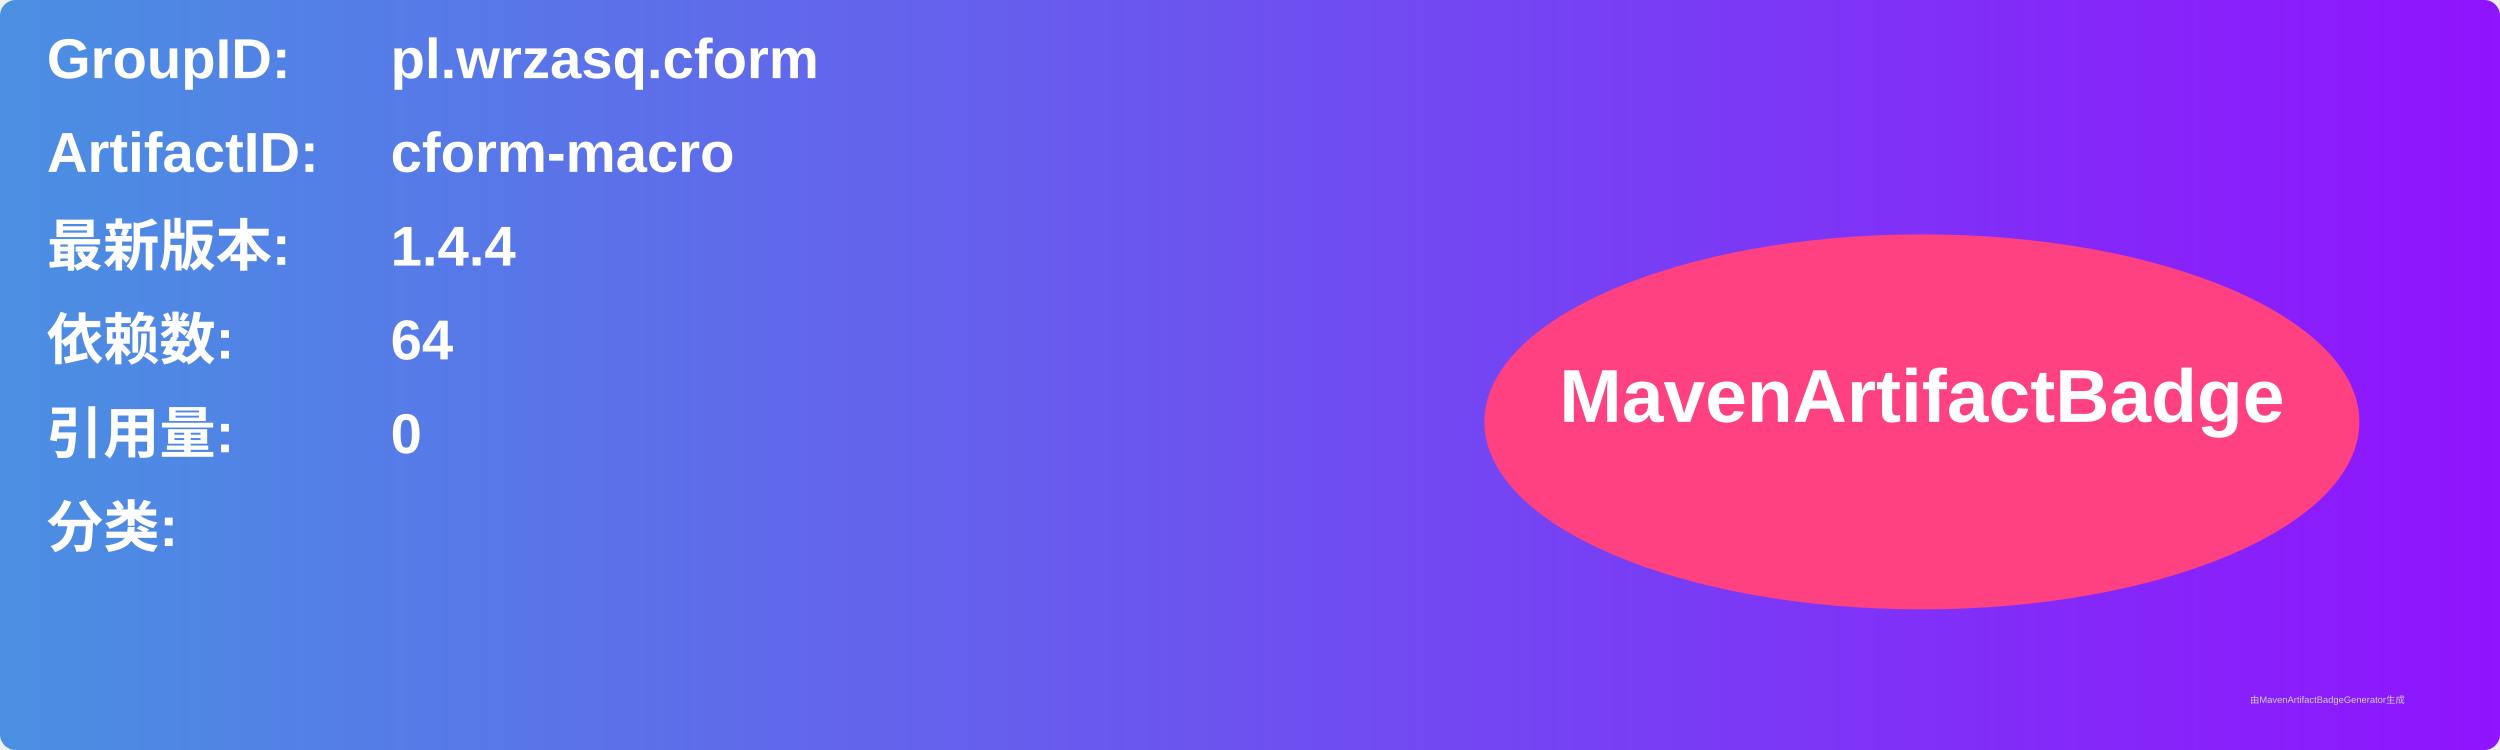
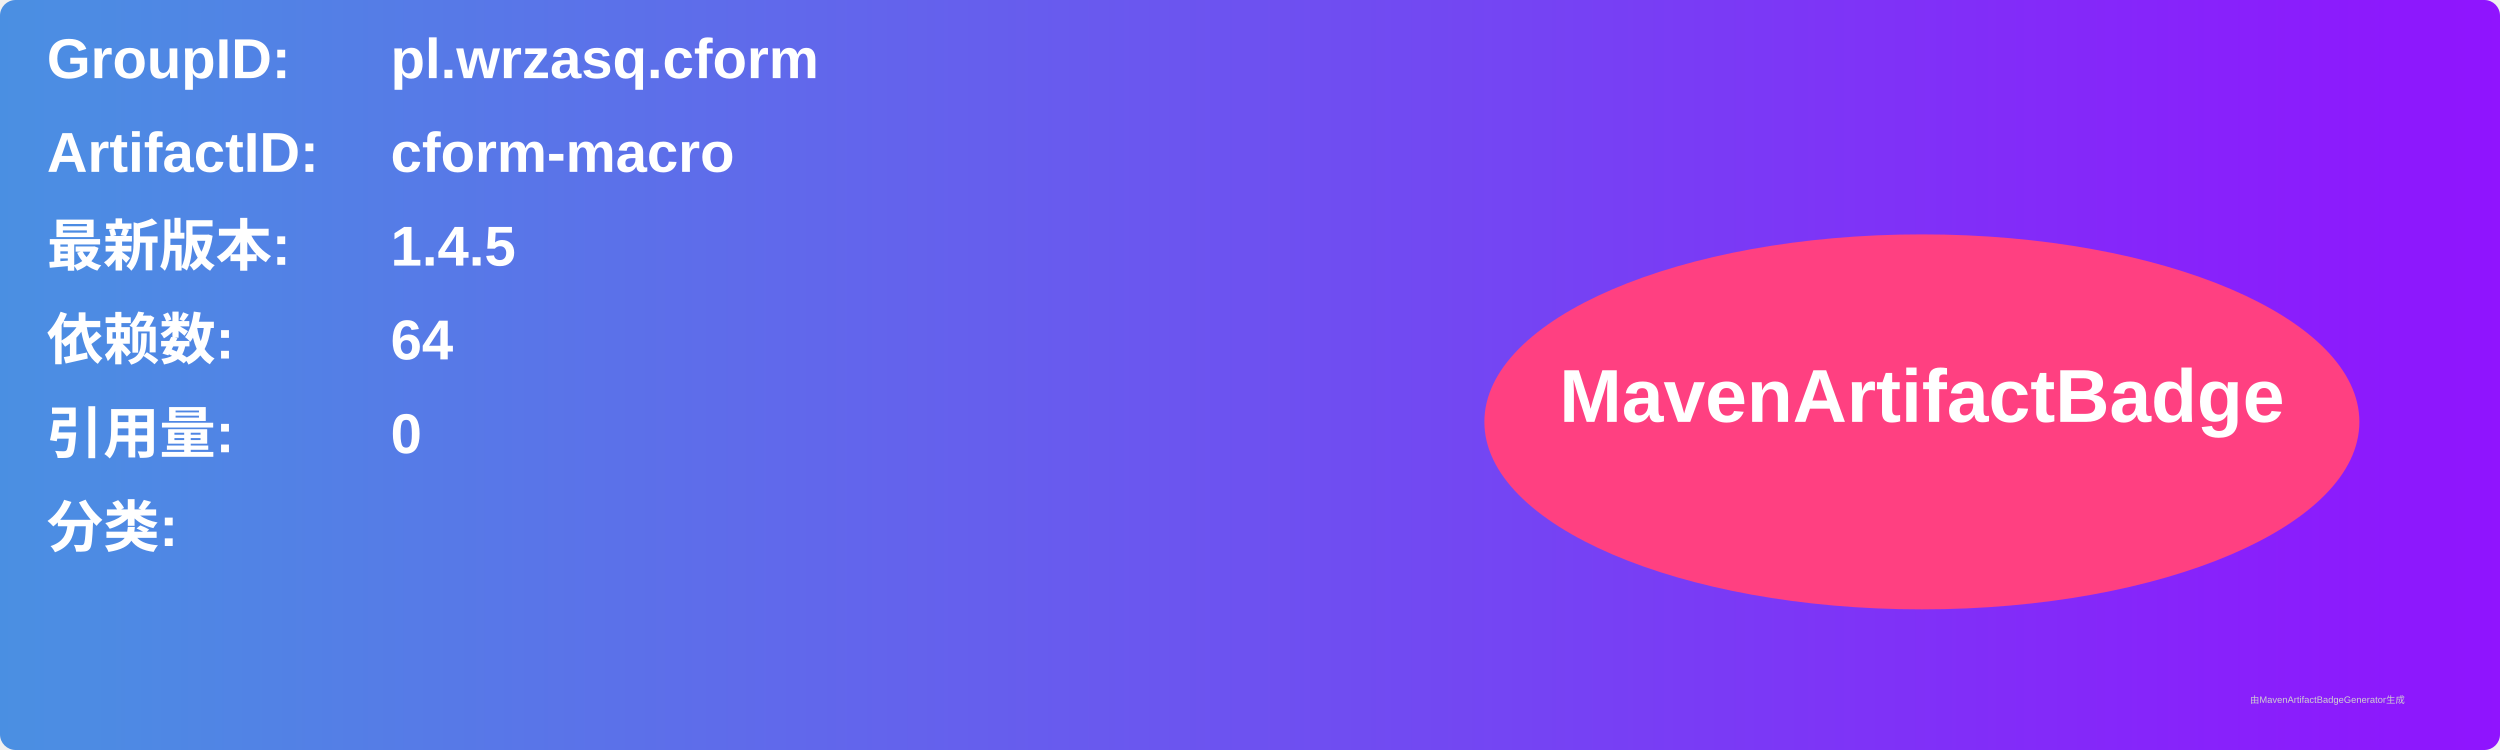
<svg xmlns="http://www.w3.org/2000/svg" width="800" height="240" viewBox="0 0 800 240">
  <linearGradient id="grad" x1="0%" y1="0%" x2="100%" y2="0%">
    <stop offset="0%" stop-color="#4a90e2" />
    <stop offset="100%" stop-color="#9013fe" />
  </linearGradient>
  <rect width="100%" height="100%" rx="5" ry="5" fill="url(#grad)" />
  <g transform="translate(15, 15)">
    <text x="0" y="10" font-family="Arial" font-size="18" fill="white" font-weight="bold" width="260">GroupID:</text>
    <text x="110" y="10" font-family="Arial" font-size="18" fill="white" font-weight="bold" width="460">pl.wrzasq.cform</text>
    <text x="0" y="40" font-family="Arial" font-size="18" fill="white" font-weight="bold" width="260">ArtifactID:</text>
    <text x="110" y="40" font-family="Arial" font-size="18" fill="white" font-weight="bold" width="460">cform-macro</text>
    <text x="0" y="70" font-family="Arial" font-size="18" fill="white" font-weight="bold">最新版本:</text>
    <text x="110" y="70" font-family="Arial" font-size="18" fill="white" font-weight="bold">
-       <tspan font-weight="bold">1.4.4</tspan>
+       <tspan font-weight="bold">1.4.5</tspan>
    </text>
    <text x="0" y="100" font-family="Arial" font-size="18" fill="white" font-weight="bold">依赖数: </text>
    <text x="110" y="100" font-family="Arial" font-size="18" fill="white">
      <tspan font-weight="bold">64</tspan>
    </text>
    <text x="0" y="130" font-family="Arial" font-size="18" fill="white" font-weight="bold">引用量: </text>
    <text x="110" y="130" font-family="Arial" font-size="18" fill="white">
      <tspan font-weight="bold">0</tspan>
    </text>
    <text x="0" y="160" font-family="Arial" font-size="18" fill="white" font-weight="bold">分类:</text>
    <text x="10" y="190" font-family="Arial" font-size="10" fill="white">
      <tspan font-weight="bold" />
    </text>
    <ellipse cx="600" cy="120" rx="140" ry="60" fill="#ff4081" />
    <text x="600" y="120" text-anchor="middle" font-family="Arial" font-size="24" fill="white" font-weight="bold">MavenArtifactBadge</text>
  </g>
  <text x="720" y="225" font-family="Arial" font-size="3" fill="#d0d0d0">由MavenArtifactBadgeGenerator生成</text>
</svg>
